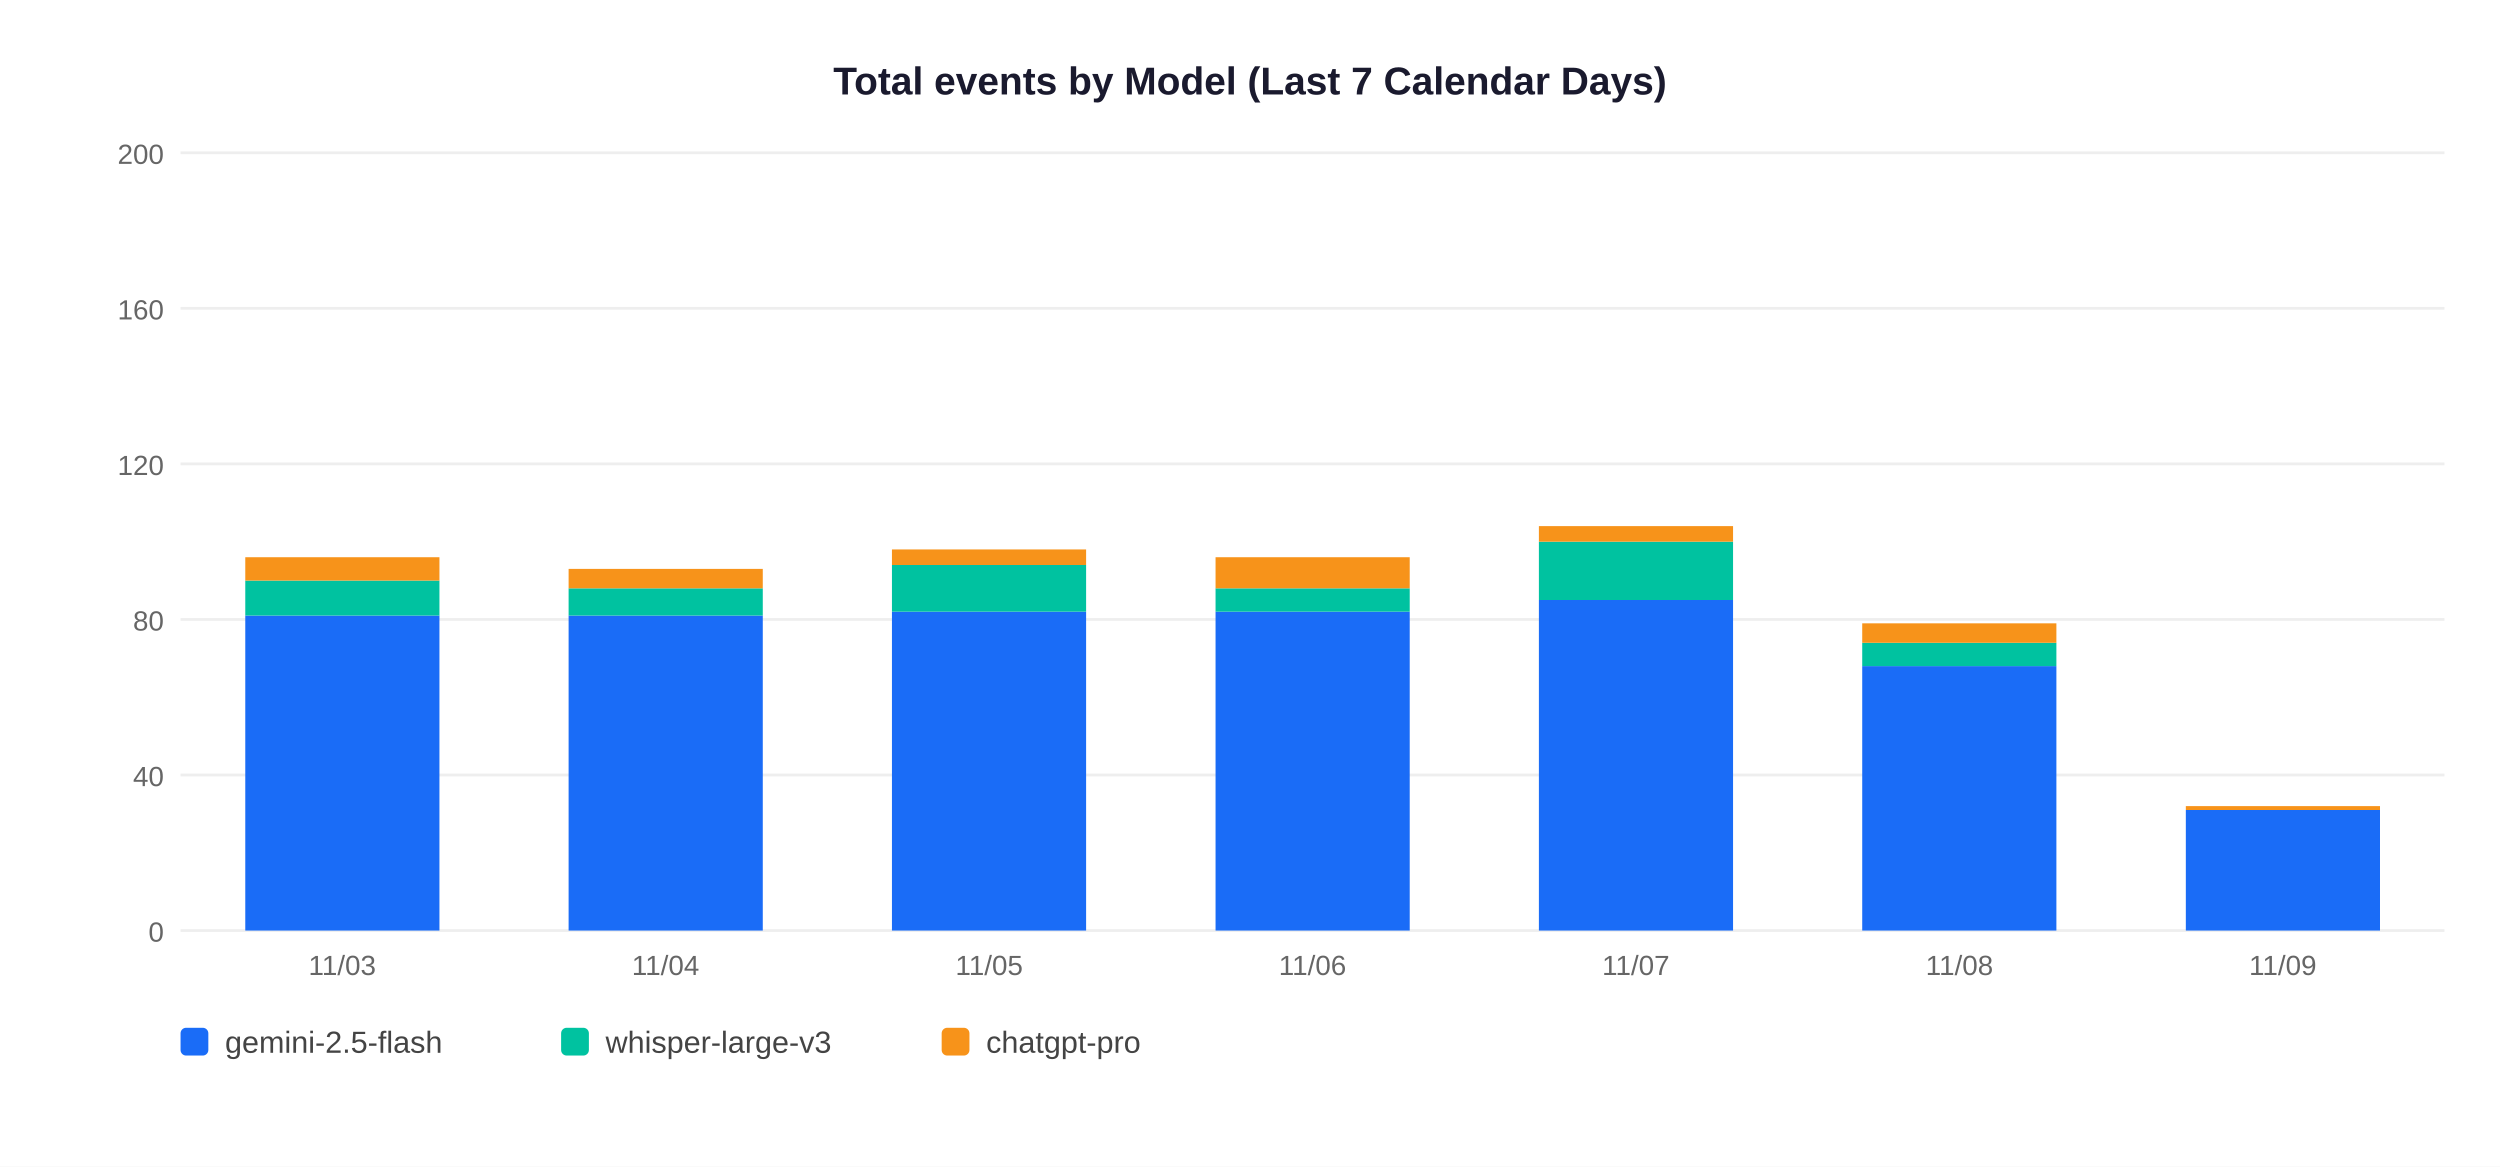
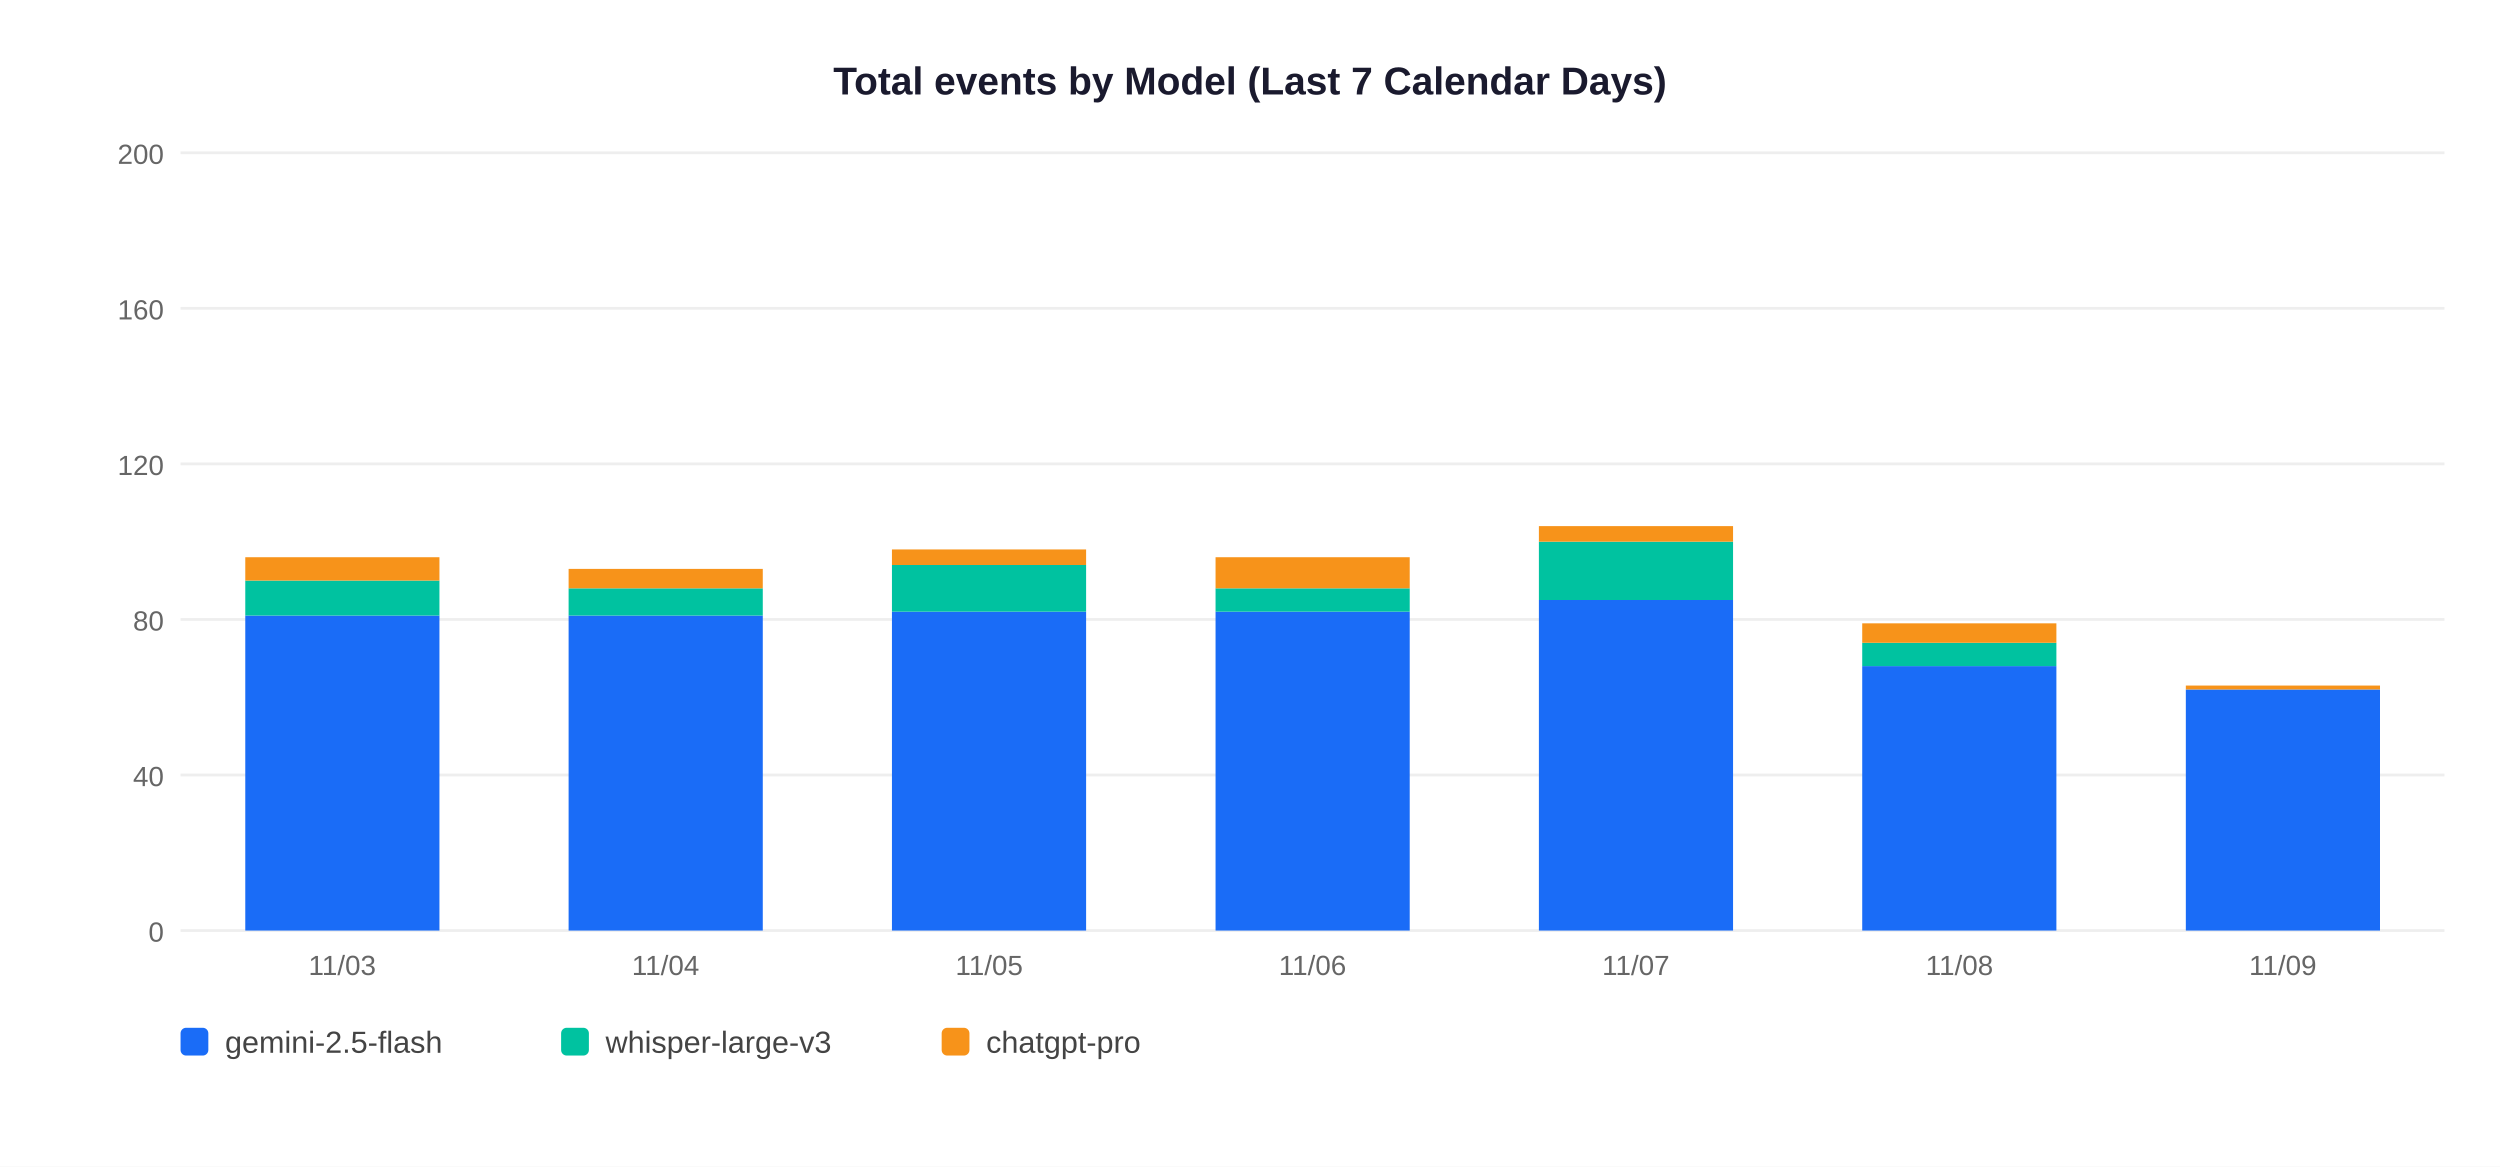
<svg xmlns="http://www.w3.org/2000/svg" width="900" height="420">
  <rect width="900" height="420" fill="white" />
  <text x="450" y="34" text-anchor="middle" font-size="14" font-weight="bold" font-family="Arial,sans-serif" fill="#1a1a2e">Total events by Model (Last 7 Calendar Days)</text>
  <line x1="65" y1="335" x2="880" y2="335" stroke="#EEEEEE" stroke-width="1" />
  <text x="59" y="339" text-anchor="end" font-size="10" font-family="Arial,sans-serif" fill="#666">0</text>
  <line x1="65" y1="279" x2="880" y2="279" stroke="#EEEEEE" stroke-width="1" />
  <text x="59" y="283" text-anchor="end" font-size="10" font-family="Arial,sans-serif" fill="#666">40</text>
  <line x1="65" y1="223" x2="880" y2="223" stroke="#EEEEEE" stroke-width="1" />
  <text x="59" y="227" text-anchor="end" font-size="10" font-family="Arial,sans-serif" fill="#666">80</text>
  <line x1="65" y1="167" x2="880" y2="167" stroke="#EEEEEE" stroke-width="1" />
  <text x="59" y="171" text-anchor="end" font-size="10" font-family="Arial,sans-serif" fill="#666">120</text>
  <line x1="65" y1="111" x2="880" y2="111" stroke="#EEEEEE" stroke-width="1" />
  <text x="59" y="115" text-anchor="end" font-size="10" font-family="Arial,sans-serif" fill="#666">160</text>
  <line x1="65" y1="55" x2="880" y2="55" stroke="#EEEEEE" stroke-width="1" />
  <text x="59" y="59" text-anchor="end" font-size="10" font-family="Arial,sans-serif" fill="#666">200</text>
  <rect x="88.3" y="221.6" width="69.9" height="113.4" fill="#1A6CF7" />
  <rect x="88.3" y="209.0" width="69.9" height="12.6" fill="#00C2A0" />
  <rect x="88.3" y="200.6" width="69.9" height="8.4" fill="#F7931A" />
  <text x="123.2" y="351" text-anchor="middle" font-size="10" font-family="Arial,sans-serif" fill="#666">11/03</text>
  <rect x="204.7" y="221.6" width="69.9" height="113.4" fill="#1A6CF7" />
  <rect x="204.7" y="211.8" width="69.9" height="9.8" fill="#00C2A0" />
  <rect x="204.7" y="204.8" width="69.9" height="7.0" fill="#F7931A" />
  <text x="239.6" y="351" text-anchor="middle" font-size="10" font-family="Arial,sans-serif" fill="#666">11/04</text>
  <rect x="321.1" y="220.2" width="69.9" height="114.8" fill="#1A6CF7" />
  <rect x="321.1" y="203.4" width="69.9" height="16.8" fill="#00C2A0" />
  <rect x="321.1" y="197.8" width="69.9" height="5.6" fill="#F7931A" />
  <text x="356.1" y="351" text-anchor="middle" font-size="10" font-family="Arial,sans-serif" fill="#666">11/05</text>
  <rect x="437.6" y="220.2" width="69.9" height="114.8" fill="#1A6CF7" />
  <rect x="437.6" y="211.8" width="69.9" height="8.4" fill="#00C2A0" />
  <rect x="437.6" y="200.6" width="69.9" height="11.2" fill="#F7931A" />
  <text x="472.5" y="351" text-anchor="middle" font-size="10" font-family="Arial,sans-serif" fill="#666">11/06</text>
  <rect x="554.0" y="216.0" width="69.9" height="119.0" fill="#1A6CF7" />
  <rect x="554.0" y="195.0" width="69.9" height="21.0" fill="#00C2A0" />
  <rect x="554.0" y="189.4" width="69.9" height="5.6" fill="#F7931A" />
  <text x="588.9" y="351" text-anchor="middle" font-size="10" font-family="Arial,sans-serif" fill="#666">11/07</text>
  <rect x="670.4" y="239.8" width="69.9" height="95.2" fill="#1A6CF7" />
  <rect x="670.4" y="231.4" width="69.9" height="8.4" fill="#00C2A0" />
  <rect x="670.4" y="224.4" width="69.9" height="7.0" fill="#F7931A" />
  <text x="705.4" y="351" text-anchor="middle" font-size="10" font-family="Arial,sans-serif" fill="#666">11/08</text>
-   <rect x="786.9" y="291.6" width="69.9" height="43.4" fill="#1A6CF7" />
-   <rect x="786.9" y="290.2" width="69.9" height="1.4" fill="#F7931A" />
+   <rect x="786.9" y="248.2" width="69.9" height="86.8" fill="#1A6CF7" />
+   <rect x="786.9" y="246.8" width="69.9" height="1.4" fill="#F7931A" />
  <text x="821.8" y="351" text-anchor="middle" font-size="10" font-family="Arial,sans-serif" fill="#666">11/09</text>
  <rect x="65" y="370" width="10" height="10" rx="2" fill="#1A6CF7" />
  <text x="81" y="379" font-size="11" font-family="Arial,sans-serif" fill="#444">gemini-2.5-flash</text>
  <rect x="202" y="370" width="10" height="10" rx="2" fill="#00C2A0" />
  <text x="218" y="379" font-size="11" font-family="Arial,sans-serif" fill="#444">whisper-large-v3</text>
  <rect x="339" y="370" width="10" height="10" rx="2" fill="#F7931A" />
  <text x="355" y="379" font-size="11" font-family="Arial,sans-serif" fill="#444">chatgpt-pro</text>
</svg>
